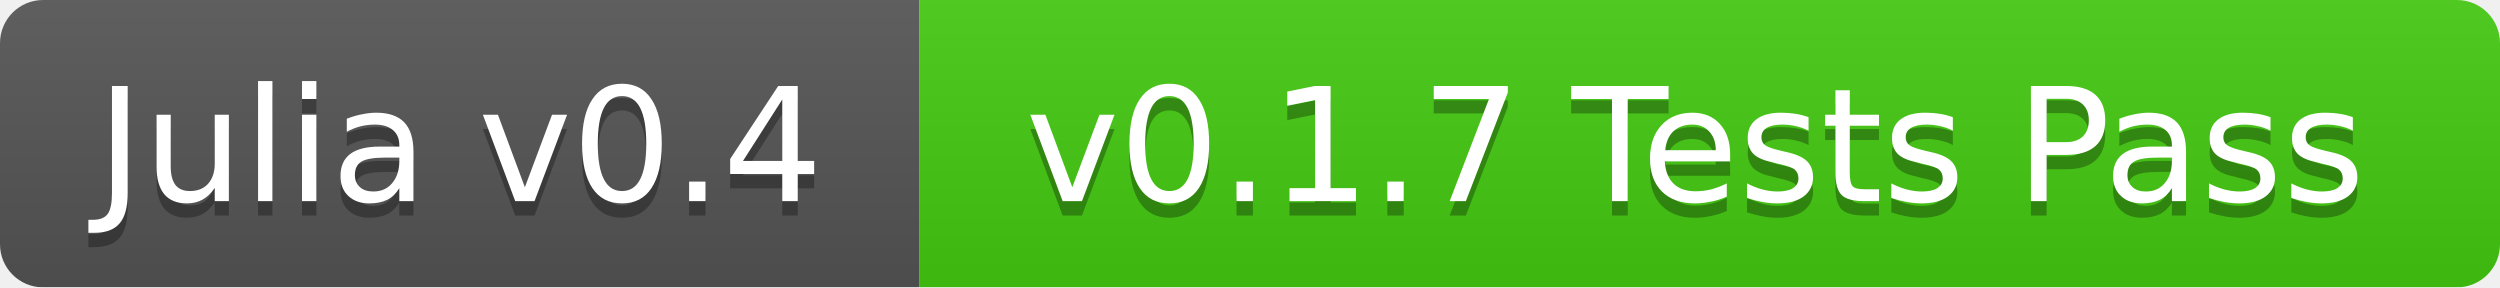
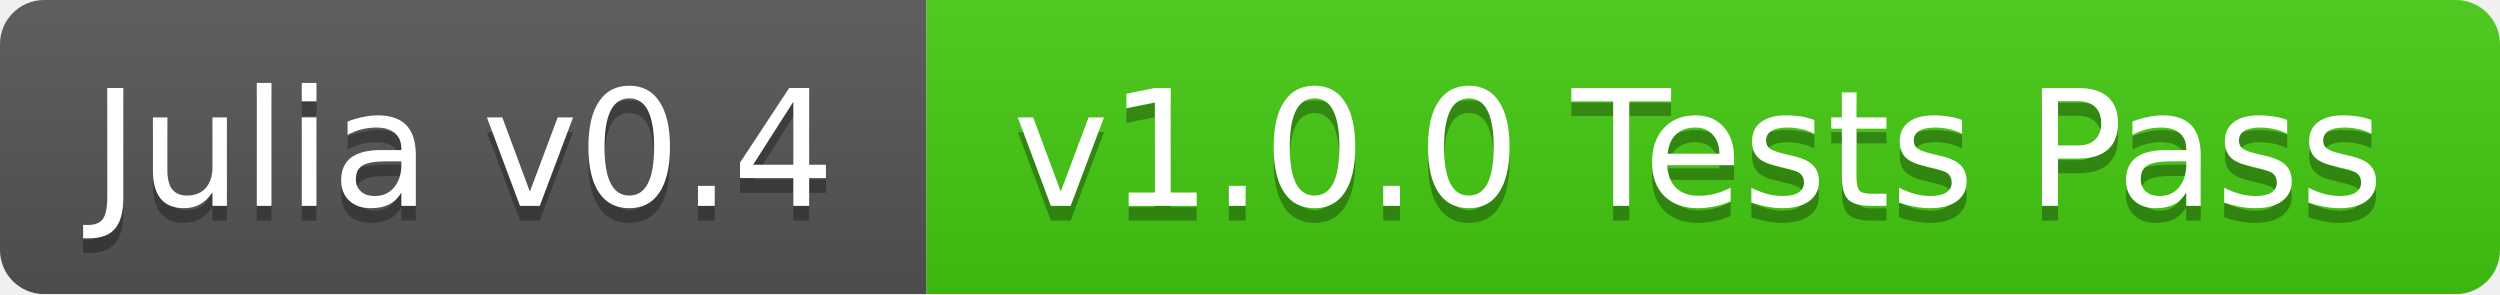
- <svg xmlns="http://www.w3.org/2000/svg" width="174" height="20">
+ <svg xmlns="http://www.w3.org/2000/svg" width="170" height="20">
  <linearGradient id="b" x2="0" y2="100%">
    <stop offset="0" stop-color="#bbb" stop-opacity=".1" />
    <stop offset="1" stop-opacity=".1" />
  </linearGradient>
  <mask id="a">
-     <rect width="174" height="20" rx="3" fill="#fff" />
+     <rect width="170" height="20" rx="3" fill="#fff" />
  </mask>
  <g mask="url(#a)">
-     <path fill="#555" d="M0 0h64v20H0z" />
-     <path fill="#4c1" d="M64 0h110v20H64z" />
-     <path fill="url(#b)" d="M0 0h174v20H0z" />
+     <path fill="#555" d="M0 0h63v20H0z" />
+     <path fill="#4c1" d="M63 0h107v20H63z" />
+     <path fill="url(#b)" d="M0 0h170v20H0z" />
  </g>
  <g fill="#fff" text-anchor="middle" font-family="DejaVu Sans,Verdana,Geneva,sans-serif" font-size="11">
-     <text x="32" y="15" fill="#010101" fill-opacity=".3">Julia v0.4</text>
-     <text x="32" y="14">Julia v0.4</text>
-     <text x="118" y="15" fill="#010101" fill-opacity=".3">v0.1.7 Tests Pass</text>
-     <text x="118" y="14">v0.1.7 Tests Pass</text>
+     <text x="31.5" y="15" fill="#010101" fill-opacity=".3">Julia v0.4</text>
+     <text x="31.5" y="14">Julia v0.4</text>
+     <text x="115.5" y="15" fill="#010101" fill-opacity=".3">v1.0.0 Tests Pass</text>
+     <text x="115.5" y="14">v1.0.0 Tests Pass</text>
  </g>
</svg>
